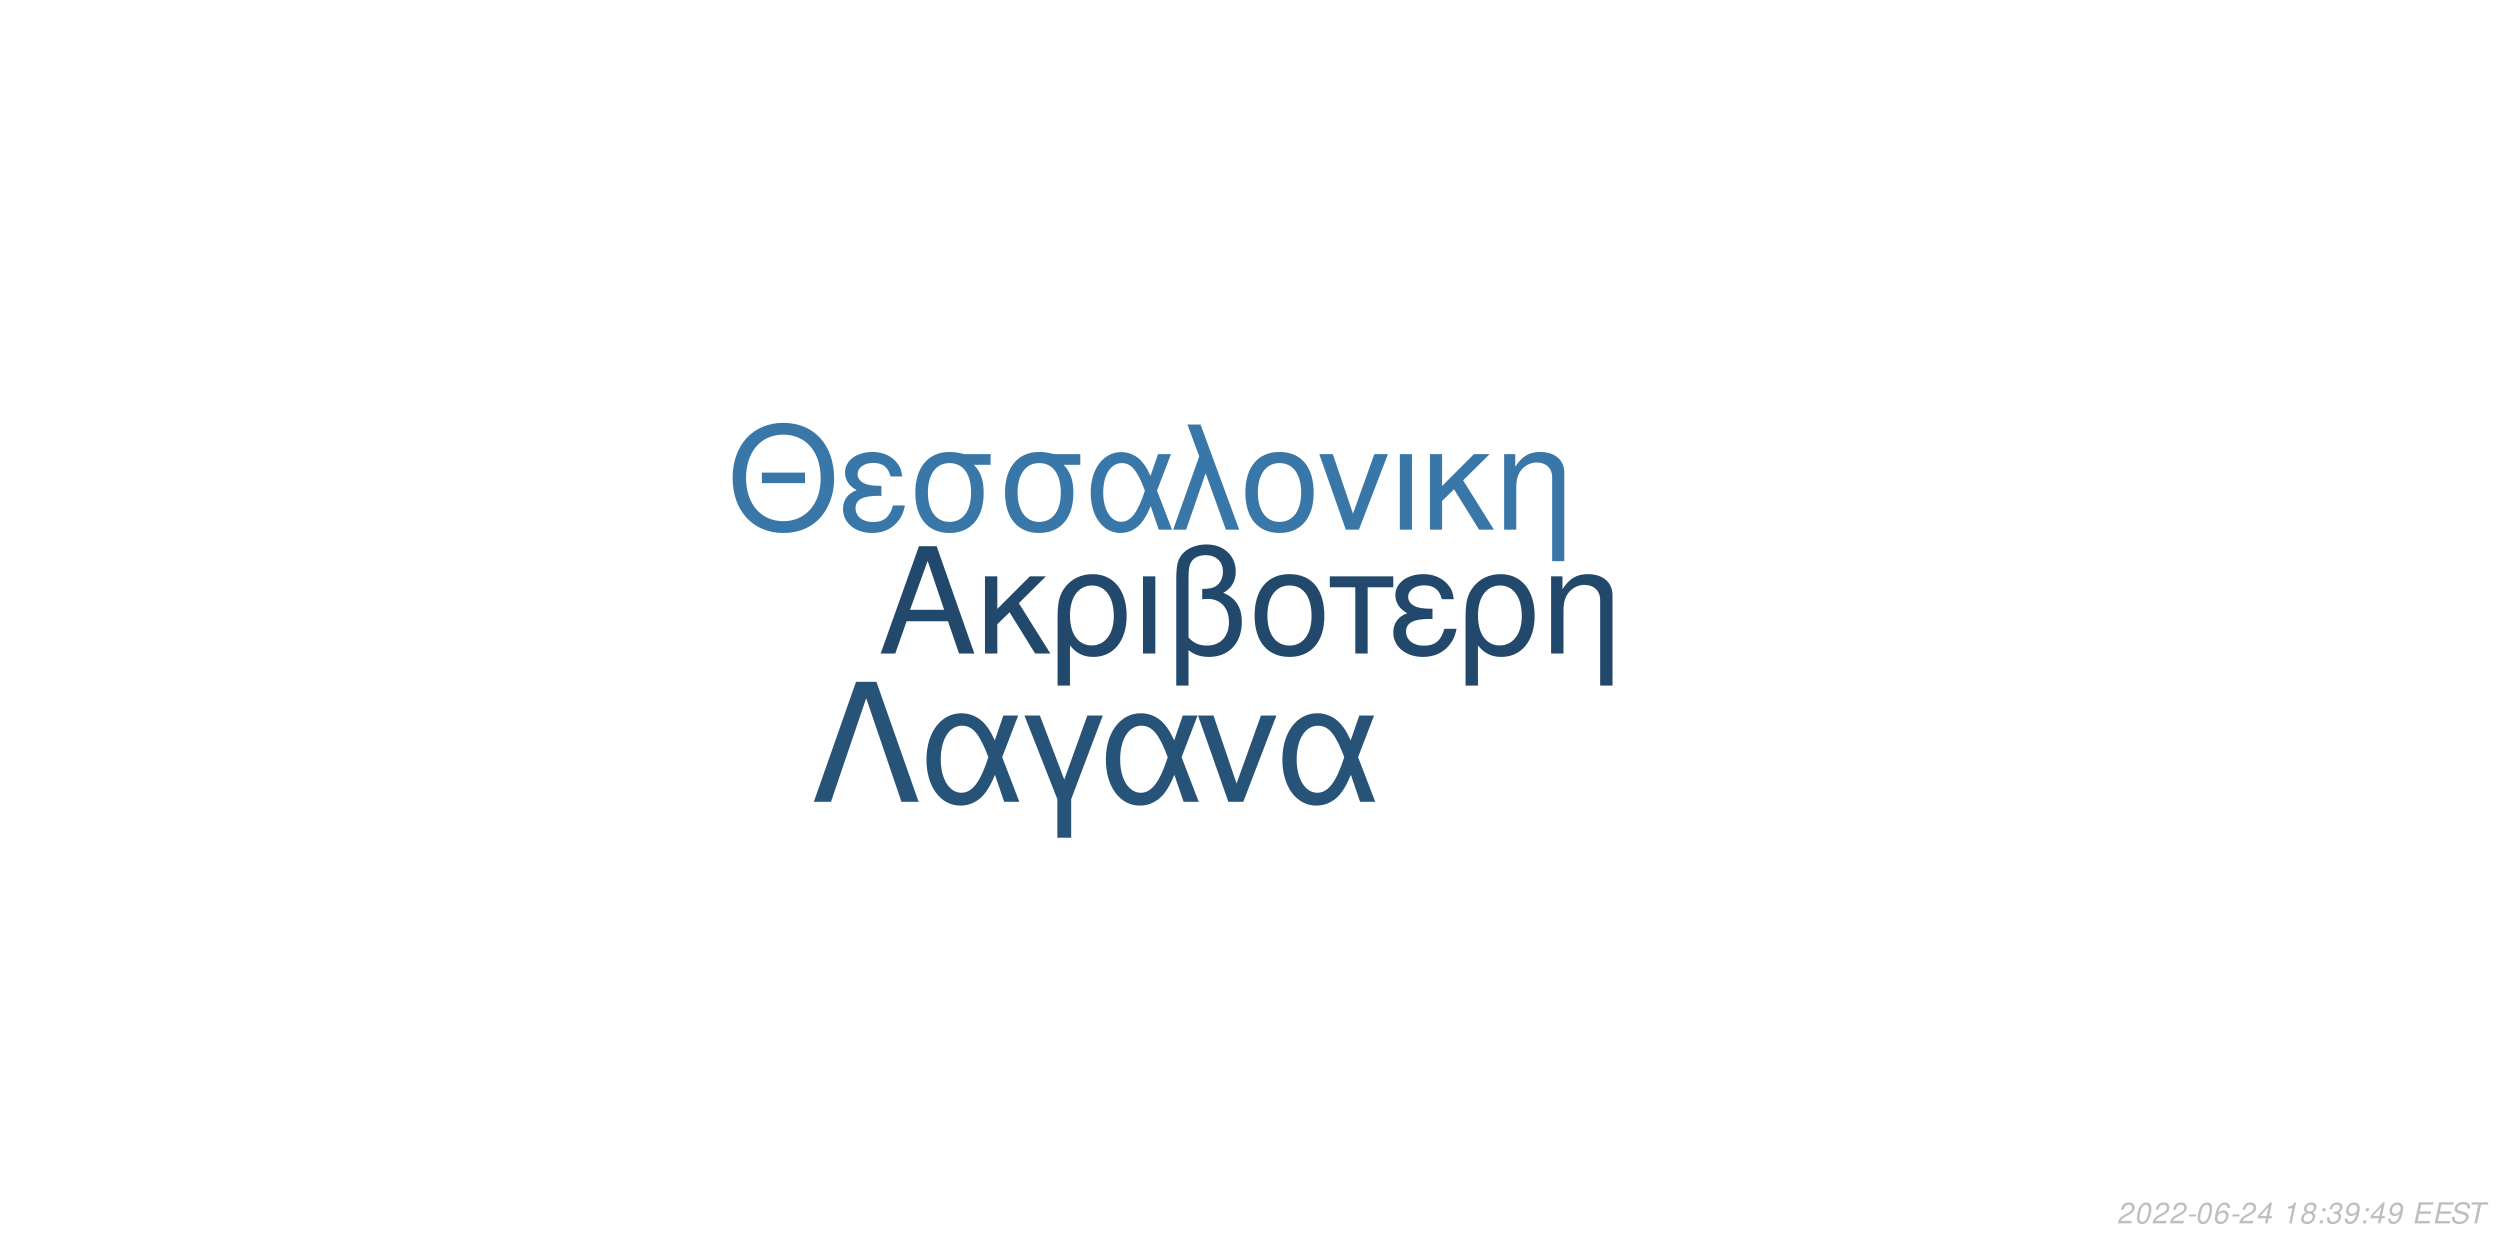
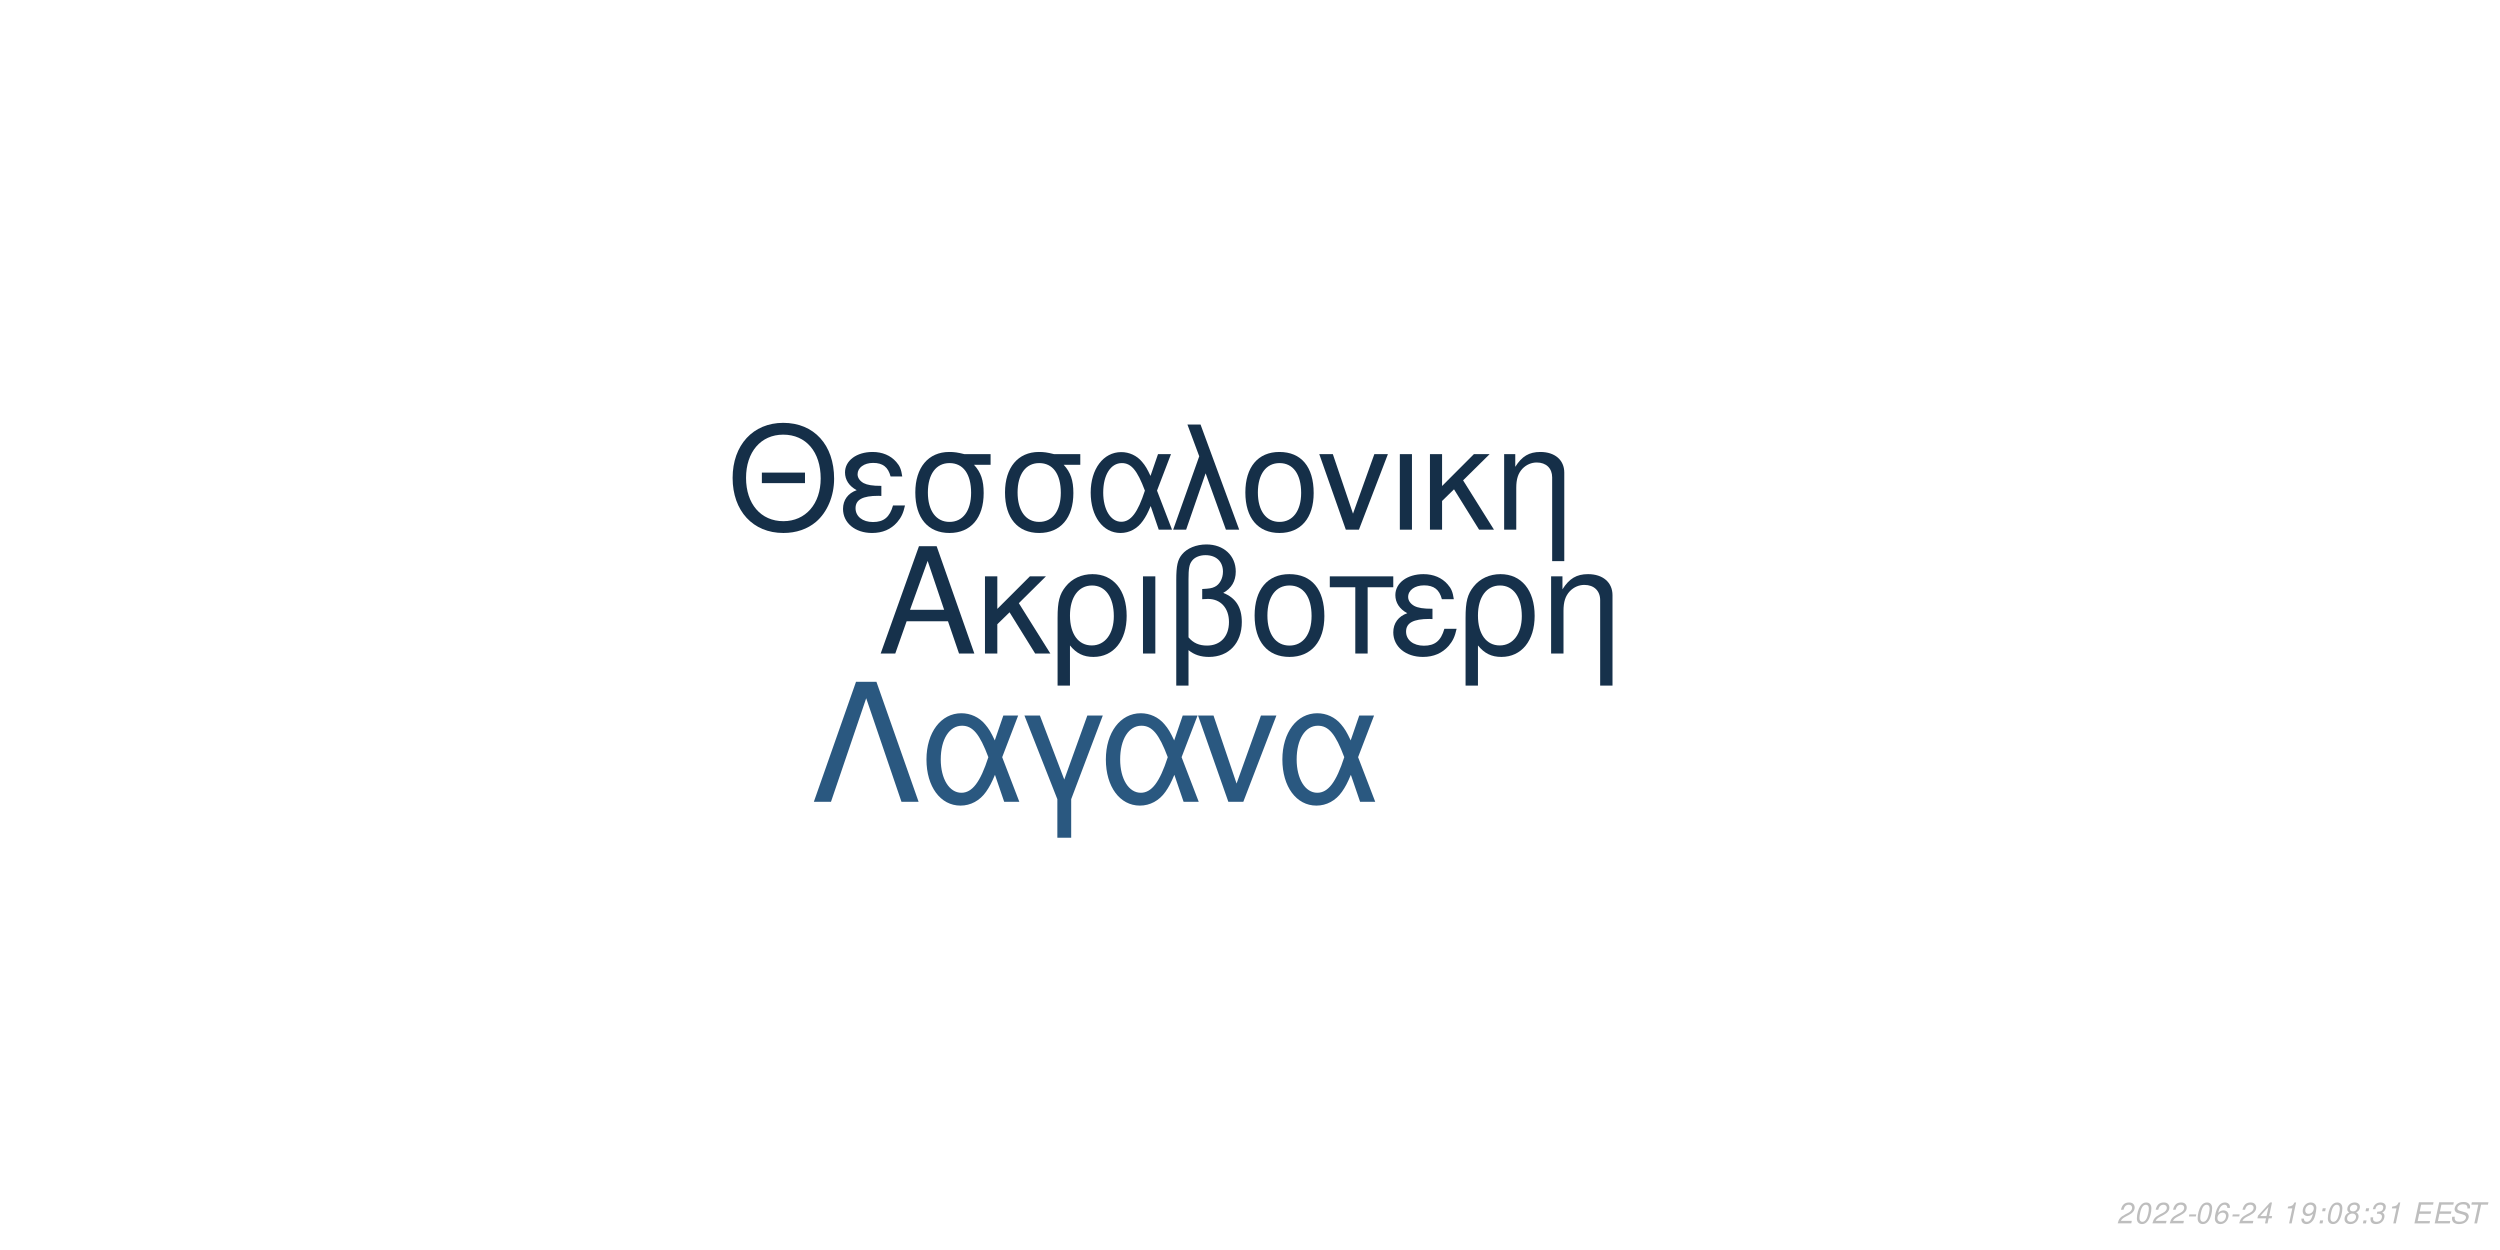
<svg xmlns="http://www.w3.org/2000/svg" xmlns:xlink="http://www.w3.org/1999/xlink" width="864pt" height="432pt" viewBox="0 0 864 432" version="1.1">
  <defs>
    <g>
      <symbol overflow="visible" id="glyph0-0">
        <path style="stroke:none;" d="" />
      </symbol>
      <symbol overflow="visible" id="glyph0-1">
        <path style="stroke:none;" d="M 24.125 -11.141 L 27.938 0 L 33.234 0 L 20.203 -37.094 L 14.094 -37.094 L 0.859 0 L 5.906 0 L 9.828 -11.141 Z M 22.797 -15.109 L 11 -15.109 L 17.094 -32.016 Z M 22.797 -15.109 " />
      </symbol>
      <symbol overflow="visible" id="glyph0-2">
        <path style="stroke:none;" d="M 7.172 -15.422 L 7.172 -26.672 L 2.906 -26.672 L 2.906 0 L 7.172 0 L 7.172 -10.125 L 11.406 -14.25 L 20.25 0 L 25.5 0 L 14.609 -17.406 L 23.969 -26.672 L 18.422 -26.672 Z M 7.172 -15.422 " />
      </symbol>
      <symbol overflow="visible" id="glyph0-3">
        <path style="stroke:none;" d="M 3 11.094 L 7.281 11.094 L 7.281 -2.797 C 9.516 -0.047 11.953 1.172 15.375 1.172 C 22.344 1.172 26.875 -4.422 26.875 -13.031 C 26.875 -21.891 22.297 -27.438 15.062 -27.438 C 11.297 -27.438 7.984 -25.906 5.797 -23.156 C 3.672 -20.516 3 -17.969 3 -12.359 Z M 14.906 -23.516 C 19.547 -23.516 22.438 -19.438 22.438 -12.922 C 22.438 -6.812 19.391 -2.797 14.812 -2.797 C 10.172 -2.797 7.281 -6.766 7.281 -13.125 C 7.281 -19.484 10.234 -23.516 14.906 -23.516 Z M 14.906 -23.516 " />
      </symbol>
      <symbol overflow="visible" id="glyph0-4">
        <path style="stroke:none;" d="M 3.516 0 L 7.781 0 L 7.781 -26.672 L 3.516 -26.672 Z M 3.516 0 " />
      </symbol>
      <symbol overflow="visible" id="glyph0-5">
        <path style="stroke:none;" d="M 4.016 11.094 L 8.25 11.094 L 8.25 -1.172 C 10.172 0.406 12.422 1.172 15.312 1.172 C 22.188 1.172 26.672 -3.609 26.672 -10.891 C 26.672 -15.984 24.578 -19.234 20.25 -20.969 C 23.109 -22.547 24.578 -25.031 24.578 -28.344 C 24.578 -33.844 20.406 -37.703 14.453 -37.703 C 10.938 -37.703 7.734 -36.391 6 -34.25 C 4.484 -32.422 4.016 -30.328 4.016 -25.391 Z M 8.25 -25.656 C 8.25 -29.359 8.5 -30.844 9.469 -32.062 C 10.375 -33.281 12.156 -34 14.094 -34 C 17.812 -34 20.156 -31.812 20.156 -28.297 C 20.156 -25.953 18.984 -23.812 17.297 -23.047 C 16.281 -22.547 15.469 -22.438 12.984 -22.297 L 12.984 -18.781 C 13.734 -18.828 14.344 -18.875 14.969 -18.875 C 19.344 -18.875 22.234 -15.719 22.234 -10.891 C 22.234 -5.906 19.281 -2.75 14.656 -2.75 C 11.953 -2.75 9.922 -3.609 8.25 -5.594 Z M 8.25 -25.656 " />
      </symbol>
      <symbol overflow="visible" id="glyph0-6">
        <path style="stroke:none;" d="M 14.094 -27.438 C 6.562 -27.438 2.094 -22.094 2.094 -13.125 C 2.094 -4.125 6.562 1.172 14.141 1.172 C 21.672 1.172 26.203 -4.172 26.203 -12.922 C 26.203 -22.188 21.828 -27.438 14.094 -27.438 Z M 14.141 -23.516 C 18.938 -23.516 21.781 -19.594 21.781 -12.984 C 21.781 -6.672 18.828 -2.75 14.141 -2.75 C 9.422 -2.75 6.516 -6.672 6.516 -13.125 C 6.516 -19.594 9.422 -23.516 14.141 -23.516 Z M 14.141 -23.516 " />
      </symbol>
      <symbol overflow="visible" id="glyph0-7">
        <path style="stroke:none;" d="M 7.891 0 L 12.156 0 L 12.156 -22.906 L 21.016 -22.906 L 21.016 -26.672 L -0.922 -26.672 L -0.922 -22.906 L 7.891 -22.906 Z M 7.891 0 " />
      </symbol>
      <symbol overflow="visible" id="glyph0-8">
        <path style="stroke:none;" d="M 14.562 -15.469 C 11.344 -15.469 9.562 -15.781 8.297 -16.438 C 6.922 -17.203 6.156 -18.328 6.156 -19.547 C 6.156 -21.891 8.453 -23.562 11.656 -23.562 C 15.062 -23.562 16.953 -22.094 17.812 -18.781 L 21.938 -18.781 C 21.578 -21.266 21.062 -22.5 19.797 -23.922 C 17.812 -26.203 14.906 -27.438 11.453 -27.438 C 5.797 -27.438 1.734 -24.375 1.734 -20.203 C 1.734 -17.609 3.156 -15.375 5.859 -13.938 C 2.797 -12.875 1.016 -10.484 1.016 -7.328 C 1.016 -2.391 5.297 1.172 11.25 1.172 C 14.969 1.172 17.906 -0.109 20.156 -2.641 C 21.578 -4.328 22.297 -5.797 22.906 -8.547 L 18.672 -8.547 C 17.5 -4.422 15.422 -2.703 11.609 -2.703 C 7.938 -2.703 5.438 -4.688 5.438 -7.578 C 5.438 -10.578 7.938 -11.953 13.484 -11.953 C 13.641 -11.953 14.094 -11.953 14.562 -11.906 Z M 14.562 -15.469 " />
      </symbol>
      <symbol overflow="visible" id="glyph0-9">
        <path style="stroke:none;" d="M 3.562 -26.672 L 3.562 0 L 7.844 0 L 7.844 -14.703 C 7.844 -17.906 8.5 -19.891 10.031 -21.531 C 11.406 -22.953 13.188 -23.719 15.062 -23.719 C 18.375 -23.719 20.516 -21.672 20.516 -18.469 L 20.516 11.094 L 24.781 11.094 L 24.781 -20.156 C 24.781 -24.578 21.469 -27.438 16.328 -27.438 C 12.359 -27.438 9.828 -25.906 7.484 -22.188 L 7.484 -26.672 Z M 3.562 -26.672 " />
      </symbol>
      <symbol overflow="visible" id="glyph1-0">
        <path style="stroke:none;" d="" />
      </symbol>
      <symbol overflow="visible" id="glyph1-1">
        <path style="stroke:none;" d="M 26.859 -19.734 L 11.953 -19.734 L 11.953 -16.094 L 26.859 -16.094 Z M 19.328 -36.922 C 8.922 -36.922 1.844 -29.25 1.844 -17.891 C 1.844 -6.484 8.875 1.141 19.391 1.141 C 23.812 1.141 27.703 -0.203 30.641 -2.688 C 34.578 -6.031 36.922 -11.656 36.922 -17.594 C 36.922 -29.297 30 -36.922 19.328 -36.922 Z M 19.328 -32.844 C 27.203 -32.844 32.281 -26.906 32.281 -17.688 C 32.281 -8.922 27.062 -2.938 19.391 -2.938 C 11.609 -2.938 6.484 -8.922 6.484 -17.891 C 6.484 -26.859 11.609 -32.844 19.328 -32.844 Z M 19.328 -32.844 " />
      </symbol>
      <symbol overflow="visible" id="glyph1-2">
        <path style="stroke:none;" d="M 14.25 -15.141 C 11.109 -15.141 9.375 -15.453 8.125 -16.094 C 6.781 -16.844 6.031 -17.938 6.031 -19.141 C 6.031 -21.422 8.266 -23.078 11.406 -23.078 C 14.75 -23.078 16.594 -21.625 17.438 -18.391 L 21.469 -18.391 C 21.125 -20.828 20.625 -22.031 19.391 -23.422 C 17.438 -25.656 14.594 -26.859 11.219 -26.859 C 5.688 -26.859 1.688 -23.875 1.688 -19.781 C 1.688 -17.234 3.094 -15.047 5.734 -13.656 C 2.734 -12.609 1 -10.266 1 -7.172 C 1 -2.344 5.188 1.141 11.016 1.141 C 14.656 1.141 17.547 -0.094 19.734 -2.594 C 21.125 -4.234 21.828 -5.688 22.422 -8.375 L 18.281 -8.375 C 17.141 -4.328 15.094 -2.641 11.359 -2.641 C 7.766 -2.641 5.328 -4.578 5.328 -7.422 C 5.328 -10.359 7.766 -11.703 13.203 -11.703 C 13.359 -11.703 13.797 -11.703 14.25 -11.656 Z M 14.25 -15.141 " />
      </symbol>
      <symbol overflow="visible" id="glyph1-3">
        <path style="stroke:none;" d="M 29 -26.109 L 19.938 -26.109 C 17.594 -26.703 16.438 -26.859 14.703 -26.859 C 7.469 -26.859 2.984 -21.469 2.984 -12.859 C 2.984 -4.031 7.375 1.141 14.797 1.141 C 22.172 1.141 26.609 -4.078 26.609 -12.656 C 26.609 -17.047 25.656 -19.828 23.266 -22.422 L 29 -22.422 Z M 14.797 -23.016 C 19.531 -23.016 22.266 -19.234 22.266 -12.75 C 22.266 -6.531 19.438 -2.688 14.797 -2.688 C 10.172 -2.688 7.328 -6.531 7.328 -12.859 C 7.328 -19.188 10.172 -23.016 14.797 -23.016 Z M 14.797 -23.016 " />
      </symbol>
      <symbol overflow="visible" id="glyph1-4">
        <path style="stroke:none;" d="M 29.344 -26.109 L 24.859 -26.109 L 22.266 -18.578 C 21.125 -21.031 20.484 -22.125 19.328 -23.469 C 17.547 -25.609 14.906 -26.812 12.156 -26.812 C 5.984 -26.812 1.594 -20.984 1.594 -12.812 C 1.594 -4.578 5.828 1.141 11.906 1.141 C 14.953 1.141 17.734 -0.344 19.625 -3.047 C 20.672 -4.531 21.281 -5.688 22.328 -8.172 L 25.109 0 L 29.703 0 L 24.516 -13.5 Z M 20.328 -13.5 C 17.891 -5.922 15.453 -2.734 12.156 -2.734 C 8.516 -2.734 5.922 -6.922 5.922 -12.812 C 5.922 -18.938 8.516 -23.016 12.359 -23.016 C 15.594 -23.016 17.688 -20.531 20.328 -13.5 Z M 20.328 -13.5 " />
      </symbol>
      <symbol overflow="visible" id="glyph1-5">
        <path style="stroke:none;" d="M 1.094 0 L 5.578 0 L 12.312 -19.484 L 19.328 0 L 23.922 0 L 10.562 -36.328 L 6.031 -36.328 L 10.109 -25.359 Z M 1.094 0 " />
      </symbol>
      <symbol overflow="visible" id="glyph1-6">
        <path style="stroke:none;" d="M 13.797 -26.859 C 6.422 -26.859 2.047 -21.625 2.047 -12.859 C 2.047 -4.031 6.422 1.141 13.859 1.141 C 21.234 1.141 25.656 -4.078 25.656 -12.656 C 25.656 -21.719 21.375 -26.859 13.797 -26.859 Z M 13.859 -23.016 C 18.531 -23.016 21.328 -19.188 21.328 -12.703 C 21.328 -6.531 18.438 -2.688 13.859 -2.688 C 9.219 -2.688 6.375 -6.531 6.375 -12.859 C 6.375 -19.188 9.219 -23.016 13.859 -23.016 Z M 13.859 -23.016 " />
      </symbol>
      <symbol overflow="visible" id="glyph1-7">
        <path style="stroke:none;" d="M 14.297 0 L 24.312 -26.109 L 19.625 -26.109 L 12.25 -5.531 L 5.281 -26.109 L 0.594 -26.109 L 9.766 0 Z M 14.297 0 " />
      </symbol>
      <symbol overflow="visible" id="glyph1-8">
        <path style="stroke:none;" d="M 3.438 0 L 7.625 0 L 7.625 -26.109 L 3.438 -26.109 Z M 3.438 0 " />
      </symbol>
      <symbol overflow="visible" id="glyph1-9">
        <path style="stroke:none;" d="M 7.031 -15.094 L 7.031 -26.109 L 2.844 -26.109 L 2.844 0 L 7.031 0 L 7.031 -9.922 L 11.156 -13.953 L 19.828 0 L 24.969 0 L 14.297 -17.047 L 23.469 -26.109 L 18.031 -26.109 Z M 7.031 -15.094 " />
      </symbol>
      <symbol overflow="visible" id="glyph1-10">
        <path style="stroke:none;" d="M 3.484 -26.109 L 3.484 0 L 7.672 0 L 7.672 -14.406 C 7.672 -17.547 8.328 -19.484 9.812 -21.078 C 11.156 -22.469 12.906 -23.219 14.75 -23.219 C 17.984 -23.219 20.078 -21.234 20.078 -18.094 L 20.078 10.859 L 24.266 10.859 L 24.266 -19.734 C 24.266 -24.062 21.031 -26.859 16 -26.859 C 12.109 -26.859 9.609 -25.359 7.328 -21.719 L 7.328 -26.109 Z M 3.484 -26.109 " />
      </symbol>
      <symbol overflow="visible" id="glyph2-0">
        <path style="stroke:none;" d="" />
      </symbol>
      <symbol overflow="visible" id="glyph2-1">
        <path style="stroke:none;" d="M 22.531 -41.484 L 15.484 -41.484 L 0.906 0 L 6.828 0 L 19 -35.797 L 31.188 0 L 37.109 0 Z M 22.531 -41.484 " />
      </symbol>
      <symbol overflow="visible" id="glyph2-2">
        <path style="stroke:none;" d="M 33.516 -29.812 L 28.391 -29.812 L 25.438 -21.219 C 24.125 -24.016 23.391 -25.266 22.078 -26.797 C 20.031 -29.25 17.016 -30.609 13.891 -30.609 C 6.828 -30.609 1.828 -23.953 1.828 -14.625 C 1.828 -5.234 6.656 1.312 13.594 1.312 C 17.078 1.312 20.266 -0.391 22.422 -3.469 C 23.609 -5.172 24.297 -6.484 25.5 -9.328 L 28.688 0 L 33.922 0 L 28 -15.422 Z M 23.219 -15.422 C 20.422 -6.766 17.641 -3.125 13.891 -3.125 C 9.734 -3.125 6.766 -7.906 6.766 -14.625 C 6.766 -21.625 9.734 -26.297 14.109 -26.297 C 17.812 -26.297 20.203 -23.453 23.219 -15.422 Z M 23.219 -15.422 " />
      </symbol>
      <symbol overflow="visible" id="glyph2-3">
        <path style="stroke:none;" d="M 12.062 12.406 L 16.844 12.406 L 16.844 -0.906 L 27.766 -29.812 L 22.422 -29.812 L 14.453 -7.688 L 6.031 -29.812 L 0.688 -29.812 L 12.062 -0.906 Z M 12.062 12.406 " />
      </symbol>
      <symbol overflow="visible" id="glyph2-4">
        <path style="stroke:none;" d="M 16.328 0 L 27.766 -29.812 L 22.422 -29.812 L 14 -6.312 L 6.031 -29.812 L 0.688 -29.812 L 11.156 0 Z M 16.328 0 " />
      </symbol>
      <symbol overflow="visible" id="glyph3-0">
        <path style="stroke:none;" d="" />
      </symbol>
      <symbol overflow="visible" id="glyph3-1">
        <path style="stroke:none;" d="M 5.234 -0.875 L 1.469 -0.875 C 1.641 -1.375 2.203 -1.891 3.109 -2.344 L 4.234 -2.938 C 5.562 -3.625 6.219 -4.469 6.219 -5.484 C 6.219 -5.938 6.062 -6.359 5.797 -6.656 C 5.469 -7.047 4.984 -7.234 4.312 -7.234 C 2.766 -7.234 1.891 -6.453 1.484 -4.734 L 2.375 -4.734 C 2.484 -5.188 2.609 -5.484 2.797 -5.75 C 3.094 -6.203 3.609 -6.453 4.188 -6.453 C 4.891 -6.453 5.344 -6.031 5.344 -5.375 C 5.344 -4.703 4.859 -4.094 4.016 -3.656 L 2.984 -3.125 C 1.234 -2.188 0.797 -1.656 0.344 -0.016 L 5.047 -0.016 Z M 5.234 -0.875 " />
      </symbol>
      <symbol overflow="visible" id="glyph3-2">
        <path style="stroke:none;" d="M 4.203 -7.234 C 3.375 -7.234 2.688 -6.812 2.125 -5.984 C 1.484 -5.047 0.984 -3.188 0.984 -1.734 C 0.984 -1.109 1.172 -0.562 1.484 -0.266 C 1.797 0.047 2.281 0.234 2.766 0.234 C 3.625 0.234 4.281 -0.156 4.859 -1.016 C 5.516 -1.953 6 -3.797 6 -5.266 C 6 -6.5 5.328 -7.234 4.203 -7.234 Z M 4.094 -6.453 C 4.734 -6.453 5.125 -5.984 5.125 -5.156 C 5.125 -4.203 4.781 -2.625 4.406 -1.812 C 3.984 -0.938 3.516 -0.547 2.875 -0.547 C 2.25 -0.547 1.875 -1.031 1.875 -1.828 C 1.875 -2.797 2.203 -4.344 2.594 -5.203 C 2.984 -6.047 3.453 -6.453 4.094 -6.453 Z M 4.094 -6.453 " />
      </symbol>
      <symbol overflow="visible" id="glyph3-3">
        <path style="stroke:none;" d="M 3.516 -3.125 L 1.125 -3.125 L 0.969 -2.406 L 3.359 -2.406 Z M 3.516 -3.125 " />
      </symbol>
      <symbol overflow="visible" id="glyph3-4">
        <path style="stroke:none;" d="M 6.125 -5.344 L 6.141 -5.625 C 6.141 -6.609 5.453 -7.234 4.391 -7.234 C 3.438 -7.234 2.641 -6.719 2.016 -5.703 C 1.422 -4.781 0.938 -2.953 0.938 -1.688 C 0.938 -0.516 1.688 0.234 2.859 0.234 C 3.703 0.234 4.438 -0.156 5 -0.875 C 5.406 -1.422 5.672 -2.156 5.672 -2.766 C 5.672 -3.812 4.969 -4.5 3.906 -4.5 C 3.234 -4.5 2.672 -4.234 2.094 -3.625 C 2.406 -5.375 3.234 -6.453 4.25 -6.453 C 4.703 -6.453 5.062 -6.234 5.172 -5.844 C 5.203 -5.719 5.234 -5.578 5.25 -5.344 Z M 3.656 -3.734 C 4.344 -3.734 4.797 -3.281 4.797 -2.625 C 4.797 -1.469 3.984 -0.547 2.984 -0.547 C 2.297 -0.547 1.812 -1.047 1.812 -1.766 C 1.812 -2.859 2.625 -3.734 3.656 -3.734 Z M 3.656 -3.734 " />
      </symbol>
      <symbol overflow="visible" id="glyph3-5">
        <path style="stroke:none;" d="M 3.625 -1.75 L 3.266 0 L 4.141 0 L 4.516 -1.75 L 5.562 -1.75 L 5.734 -2.531 L 4.688 -2.531 L 5.688 -7.234 L 5.016 -7.234 L 0.844 -2.672 L 0.641 -1.75 Z M 3.797 -2.531 L 1.594 -2.531 L 4.469 -5.703 Z M 3.797 -2.531 " />
      </symbol>
      <symbol overflow="visible" id="glyph3-6">
        <path style="stroke:none;" d="" />
      </symbol>
      <symbol overflow="visible" id="glyph3-7">
        <path style="stroke:none;" d="M 3.703 -5.188 L 2.594 0 L 3.469 0 L 5.016 -7.234 L 4.438 -7.234 C 3.906 -6.156 3.688 -6.016 2.234 -5.812 L 2.109 -5.188 Z M 3.703 -5.188 " />
      </symbol>
      <symbol overflow="visible" id="glyph3-8">
-         <path style="stroke:none;" d="M 4.766 -3.797 C 5.078 -3.969 5.234 -4.078 5.438 -4.234 C 5.812 -4.594 6.062 -5.172 6.062 -5.734 C 6.062 -6.625 5.344 -7.234 4.266 -7.234 C 2.812 -7.234 1.703 -6.219 1.703 -4.875 C 1.703 -4.406 1.875 -4.125 2.359 -3.812 C 1.297 -3.312 0.75 -2.516 0.75 -1.469 C 0.75 -0.438 1.547 0.234 2.812 0.234 C 3.656 0.234 4.359 -0.094 4.938 -0.734 C 5.359 -1.234 5.609 -1.859 5.609 -2.438 C 5.609 -3.047 5.312 -3.516 4.766 -3.797 Z M 4.109 -6.453 C 4.797 -6.453 5.188 -6.125 5.188 -5.578 C 5.188 -5.266 5.062 -4.922 4.859 -4.672 C 4.562 -4.312 4.188 -4.156 3.656 -4.156 C 2.984 -4.156 2.594 -4.453 2.594 -4.984 C 2.594 -5.859 3.203 -6.453 4.109 -6.453 Z M 3.453 -3.406 C 4.234 -3.406 4.734 -2.984 4.734 -2.312 C 4.734 -1.312 3.922 -0.547 2.875 -0.547 C 2.125 -0.547 1.625 -0.969 1.625 -1.625 C 1.625 -2.609 2.438 -3.406 3.453 -3.406 Z M 3.453 -3.406 " />
+         <path style="stroke:none;" d="M 0.844 -1.656 C 0.844 -1.547 0.844 -1.438 0.844 -1.375 C 0.844 -0.406 1.531 0.234 2.578 0.234 C 3.203 0.234 3.766 0.016 4.297 -0.438 C 4.938 -1 5.312 -1.656 5.594 -2.719 C 5.844 -3.672 6.016 -4.766 6.016 -5.375 C 6.016 -5.844 5.844 -6.328 5.547 -6.656 C 5.203 -7.031 4.703 -7.234 4.062 -7.234 C 2.516 -7.234 1.297 -5.938 1.297 -4.266 C 1.297 -3.203 1.984 -2.547 3.047 -2.547 C 3.484 -2.547 3.953 -2.672 4.281 -2.891 C 4.406 -2.984 4.547 -3.078 4.828 -3.344 C 4.438 -1.484 3.703 -0.547 2.703 -0.547 C 2.109 -0.547 1.719 -0.938 1.719 -1.547 L 1.719 -1.656 Z M 3.953 -6.453 C 4.625 -6.453 5.141 -5.953 5.141 -5.281 C 5.141 -4.188 4.312 -3.312 3.297 -3.312 C 2.594 -3.312 2.172 -3.734 2.172 -4.453 C 2.172 -5.562 2.984 -6.453 3.953 -6.453 Z M 3.953 -6.453 " />
      </symbol>
      <symbol overflow="visible" id="glyph3-9">
        <path style="stroke:none;" d="M 2.359 -1.031 L 1.312 -1.031 L 1.094 0 L 2.141 0 Z M 3.266 -5.234 L 2.219 -5.234 L 2 -4.203 L 3.047 -4.203 Z M 3.266 -5.234 " />
      </symbol>
      <symbol overflow="visible" id="glyph3-10">
-         <path style="stroke:none;" d="M 2.922 -3.312 C 3.125 -3.344 3.234 -3.344 3.375 -3.344 C 4.203 -3.344 4.688 -3 4.688 -2.406 C 4.688 -1.312 3.906 -0.547 2.781 -0.547 C 2.047 -0.547 1.594 -0.938 1.594 -1.562 C 1.594 -1.719 1.609 -1.844 1.656 -2.094 L 0.766 -2.094 C 0.734 -1.797 0.719 -1.641 0.719 -1.469 C 0.719 -0.375 1.406 0.234 2.641 0.234 C 3.547 0.234 4.297 -0.078 4.812 -0.656 C 5.266 -1.156 5.562 -1.875 5.562 -2.547 C 5.562 -3.125 5.344 -3.453 4.797 -3.734 C 5.641 -4.234 6.016 -4.844 6.016 -5.734 C 6.016 -6.656 5.312 -7.234 4.203 -7.234 C 3.375 -7.234 2.672 -6.938 2.188 -6.375 C 1.891 -6.031 1.703 -5.641 1.516 -4.906 L 2.391 -4.906 C 2.5 -5.359 2.594 -5.594 2.734 -5.812 C 3.047 -6.234 3.516 -6.453 4.078 -6.453 C 4.734 -6.453 5.141 -6.125 5.141 -5.578 C 5.141 -5.188 5.016 -4.797 4.797 -4.547 C 4.516 -4.234 4 -4.062 3.266 -4.062 L 3.078 -4.062 Z M 2.922 -3.312 " />
+         <path style="stroke:none;" d="M 4.766 -3.797 C 5.078 -3.969 5.234 -4.078 5.438 -4.234 C 5.812 -4.594 6.062 -5.172 6.062 -5.734 C 6.062 -6.625 5.344 -7.234 4.266 -7.234 C 2.812 -7.234 1.703 -6.219 1.703 -4.875 C 1.703 -4.406 1.875 -4.125 2.359 -3.812 C 1.297 -3.312 0.75 -2.516 0.75 -1.469 C 0.75 -0.438 1.547 0.234 2.812 0.234 C 3.656 0.234 4.359 -0.094 4.938 -0.734 C 5.359 -1.234 5.609 -1.859 5.609 -2.438 C 5.609 -3.047 5.312 -3.516 4.766 -3.797 Z M 4.109 -6.453 C 4.797 -6.453 5.188 -6.125 5.188 -5.578 C 5.188 -5.266 5.062 -4.922 4.859 -4.672 C 4.562 -4.312 4.188 -4.156 3.656 -4.156 C 2.984 -4.156 2.594 -4.453 2.594 -4.984 C 2.594 -5.859 3.203 -6.453 4.109 -6.453 Z M 3.453 -3.406 C 4.234 -3.406 4.734 -2.984 4.734 -2.312 C 4.734 -1.312 3.922 -0.547 2.875 -0.547 C 2.125 -0.547 1.625 -0.969 1.625 -1.625 C 1.625 -2.609 2.438 -3.406 3.453 -3.406 Z M 3.453 -3.406 " />
      </symbol>
      <symbol overflow="visible" id="glyph3-11">
-         <path style="stroke:none;" d="M 0.844 -1.656 C 0.844 -1.547 0.844 -1.438 0.844 -1.375 C 0.844 -0.406 1.531 0.234 2.578 0.234 C 3.203 0.234 3.766 0.016 4.297 -0.438 C 4.938 -1 5.312 -1.656 5.594 -2.719 C 5.844 -3.672 6.016 -4.766 6.016 -5.375 C 6.016 -5.844 5.844 -6.328 5.547 -6.656 C 5.203 -7.031 4.703 -7.234 4.062 -7.234 C 2.516 -7.234 1.297 -5.938 1.297 -4.266 C 1.297 -3.203 1.984 -2.547 3.047 -2.547 C 3.484 -2.547 3.953 -2.672 4.281 -2.891 C 4.406 -2.984 4.547 -3.078 4.828 -3.344 C 4.438 -1.484 3.703 -0.547 2.703 -0.547 C 2.109 -0.547 1.719 -0.938 1.719 -1.547 L 1.719 -1.656 Z M 3.953 -6.453 C 4.625 -6.453 5.141 -5.953 5.141 -5.281 C 5.141 -4.188 4.312 -3.312 3.297 -3.312 C 2.594 -3.312 2.172 -3.734 2.172 -4.453 C 2.172 -5.562 2.984 -6.453 3.953 -6.453 Z M 3.953 -6.453 " />
+         <path style="stroke:none;" d="M 2.922 -3.312 C 3.125 -3.344 3.234 -3.344 3.375 -3.344 C 4.203 -3.344 4.688 -3 4.688 -2.406 C 4.688 -1.312 3.906 -0.547 2.781 -0.547 C 2.047 -0.547 1.594 -0.938 1.594 -1.562 C 1.594 -1.719 1.609 -1.844 1.656 -2.094 L 0.766 -2.094 C 0.734 -1.797 0.719 -1.641 0.719 -1.469 C 0.719 -0.375 1.406 0.234 2.641 0.234 C 3.547 0.234 4.297 -0.078 4.812 -0.656 C 5.266 -1.156 5.562 -1.875 5.562 -2.547 C 5.562 -3.125 5.344 -3.453 4.797 -3.734 C 5.641 -4.234 6.016 -4.844 6.016 -5.734 C 6.016 -6.656 5.312 -7.234 4.203 -7.234 C 3.375 -7.234 2.672 -6.938 2.188 -6.375 C 1.891 -6.031 1.703 -5.641 1.516 -4.906 L 2.391 -4.906 C 2.5 -5.359 2.594 -5.594 2.734 -5.812 C 3.047 -6.234 3.516 -6.453 4.078 -6.453 C 4.734 -6.453 5.141 -6.125 5.141 -5.578 C 5.141 -5.188 5.016 -4.797 4.797 -4.547 C 4.516 -4.234 4 -4.062 3.266 -4.062 L 3.078 -4.062 Z M 2.922 -3.312 " />
      </symbol>
      <symbol overflow="visible" id="glyph3-12">
        <path style="stroke:none;" d="M 2.547 -3.312 L 6.5 -3.312 L 6.688 -4.141 L 2.719 -4.141 L 3.219 -6.469 L 7.344 -6.469 L 7.516 -7.297 L 2.453 -7.297 L 0.906 0 L 6.125 0 L 6.297 -0.812 L 2.016 -0.812 Z M 2.547 -3.312 " />
      </symbol>
      <symbol overflow="visible" id="glyph3-13">
        <path style="stroke:none;" d="M 7.062 -5.156 C 7.125 -5.438 7.141 -5.562 7.141 -5.703 C 7.141 -6.156 6.938 -6.594 6.594 -6.891 C 6.188 -7.25 5.656 -7.406 4.875 -7.406 C 3.844 -7.406 3.047 -7.125 2.5 -6.562 C 2.094 -6.141 1.781 -5.438 1.781 -4.922 C 1.781 -4.297 2.219 -3.766 2.891 -3.562 L 4.594 -3.094 C 5.406 -2.859 5.734 -2.578 5.734 -2.094 C 5.734 -1.781 5.547 -1.406 5.266 -1.141 C 4.844 -0.766 4.266 -0.578 3.453 -0.578 C 2.328 -0.578 1.812 -0.984 1.812 -1.906 C 1.812 -2.047 1.812 -2.125 1.844 -2.312 L 0.984 -2.312 C 0.906 -2.062 0.891 -1.906 0.891 -1.688 C 0.891 -0.484 1.797 0.234 3.297 0.234 C 4.359 0.234 5.234 -0.062 5.812 -0.609 C 6.344 -1.078 6.688 -1.797 6.688 -2.375 C 6.688 -2.641 6.609 -2.906 6.453 -3.156 C 6.234 -3.5 5.938 -3.703 5.469 -3.828 L 3.75 -4.312 C 2.984 -4.547 2.734 -4.734 2.734 -5.188 C 2.734 -5.547 2.875 -5.844 3.188 -6.109 C 3.547 -6.438 4.031 -6.594 4.703 -6.594 C 5.266 -6.594 5.688 -6.484 5.906 -6.297 C 6.094 -6.125 6.219 -5.797 6.219 -5.516 C 6.219 -5.422 6.203 -5.344 6.188 -5.156 Z M 7.062 -5.156 " />
      </symbol>
      <symbol overflow="visible" id="glyph3-14">
        <path style="stroke:none;" d="M 4.938 -6.469 L 7.312 -6.469 L 7.484 -7.297 L 1.75 -7.297 L 1.578 -6.469 L 3.984 -6.469 L 2.609 0 L 3.547 0 Z M 4.938 -6.469 " />
      </symbol>
    </g>
  </defs>
  <g id="surface1">
    <rect x="0" y="0" width="864" height="432" style="fill:rgb(100%,100%,100%);fill-opacity:1;stroke:none;" />
-     <g style="fill:rgb(13.333%,28.235%,41.961%);fill-opacity:1;">
+     <g style="fill:rgb(8.627%,19.216%,29.412%);fill-opacity:1;">
      <use xlink:href="#glyph0-1" x="303.5" y="225.861" />
      <use xlink:href="#glyph0-2" x="337.5" y="225.861" />
      <use xlink:href="#glyph0-3" x="362.5" y="225.861" />
      <use xlink:href="#glyph0-4" x="391.5" y="225.861" />
      <use xlink:href="#glyph0-5" x="402.5" y="225.861" />
      <use xlink:href="#glyph0-6" x="431.5" y="225.861" />
      <use xlink:href="#glyph0-7" x="460.5" y="225.861" />
      <use xlink:href="#glyph0-8" x="480.5" y="225.861" />
      <use xlink:href="#glyph0-3" x="503.5" y="225.861" />
      <use xlink:href="#glyph0-9" x="532.5" y="225.861" />
    </g>
-     <g style="fill:rgb(22.353%,46.667%,66.275%);fill-opacity:1;">
+     <g style="fill:rgb(8.235%,18.431%,28.235%);fill-opacity:1;">
      <use xlink:href="#glyph1-1" x="251.348" y="183.058" />
      <use xlink:href="#glyph1-2" x="290.348" y="183.058" />
      <use xlink:href="#glyph1-3" x="313.348" y="183.058" />
      <use xlink:href="#glyph1-3" x="344.348" y="183.058" />
      <use xlink:href="#glyph1-4" x="375.348" y="183.058" />
      <use xlink:href="#glyph1-5" x="404.348" y="183.058" />
      <use xlink:href="#glyph1-6" x="428.348" y="183.058" />
      <use xlink:href="#glyph1-7" x="455.348" y="183.058" />
      <use xlink:href="#glyph1-8" x="480.348" y="183.058" />
      <use xlink:href="#glyph1-9" x="491.348" y="183.058" />
      <use xlink:href="#glyph1-10" x="516.348" y="183.058" />
    </g>
-     <g style="fill:rgb(15.294%,32.549%,47.059%);fill-opacity:1;">
+     <g style="fill:rgb(16.471%,34.51%,50.196%);fill-opacity:1;">
      <use xlink:href="#glyph2-1" x="280.359" y="277.105" />
      <use xlink:href="#glyph2-2" x="318.359" y="277.105" />
      <use xlink:href="#glyph2-3" x="353.359" y="277.105" />
      <use xlink:href="#glyph2-2" x="380.359" y="277.105" />
      <use xlink:href="#glyph2-4" x="413.359" y="277.105" />
      <use xlink:href="#glyph2-2" x="441.359" y="277.105" />
    </g>
    <g style="fill:rgb(74.51%,74.51%,74.51%);fill-opacity:1;">
      <use xlink:href="#glyph3-1" x="731.52" y="422.81" />
      <use xlink:href="#glyph3-2" x="737.52" y="422.81" />
      <use xlink:href="#glyph3-1" x="743.52" y="422.81" />
      <use xlink:href="#glyph3-1" x="749.52" y="422.81" />
      <use xlink:href="#glyph3-3" x="755.52" y="422.81" />
      <use xlink:href="#glyph3-2" x="758.52" y="422.81" />
      <use xlink:href="#glyph3-4" x="764.52" y="422.81" />
      <use xlink:href="#glyph3-3" x="770.52" y="422.81" />
      <use xlink:href="#glyph3-1" x="773.52" y="422.81" />
      <use xlink:href="#glyph3-5" x="779.52" y="422.81" />
      <use xlink:href="#glyph3-6" x="785.52" y="422.81" />
      <use xlink:href="#glyph3-7" x="788.52" y="422.81" />
      <use xlink:href="#glyph3-8" x="794.52" y="422.81" />
      <use xlink:href="#glyph3-9" x="800.52" y="422.81" />
-       <use xlink:href="#glyph3-10" x="803.52" y="422.81" />
-       <use xlink:href="#glyph3-11" x="809.52" y="422.81" />
+       <use xlink:href="#glyph3-2" x="803.52" y="422.81" />
+       <use xlink:href="#glyph3-10" x="809.52" y="422.81" />
      <use xlink:href="#glyph3-9" x="815.52" y="422.81" />
-       <use xlink:href="#glyph3-5" x="818.52" y="422.81" />
-       <use xlink:href="#glyph3-11" x="824.52" y="422.81" />
+       <use xlink:href="#glyph3-11" x="818.52" y="422.81" />
+       <use xlink:href="#glyph3-7" x="824.52" y="422.81" />
      <use xlink:href="#glyph3-6" x="830.52" y="422.81" />
      <use xlink:href="#glyph3-12" x="833.52" y="422.81" />
      <use xlink:href="#glyph3-12" x="840.52" y="422.81" />
      <use xlink:href="#glyph3-13" x="846.52" y="422.81" />
      <use xlink:href="#glyph3-14" x="852.52" y="422.81" />
    </g>
  </g>
</svg>
